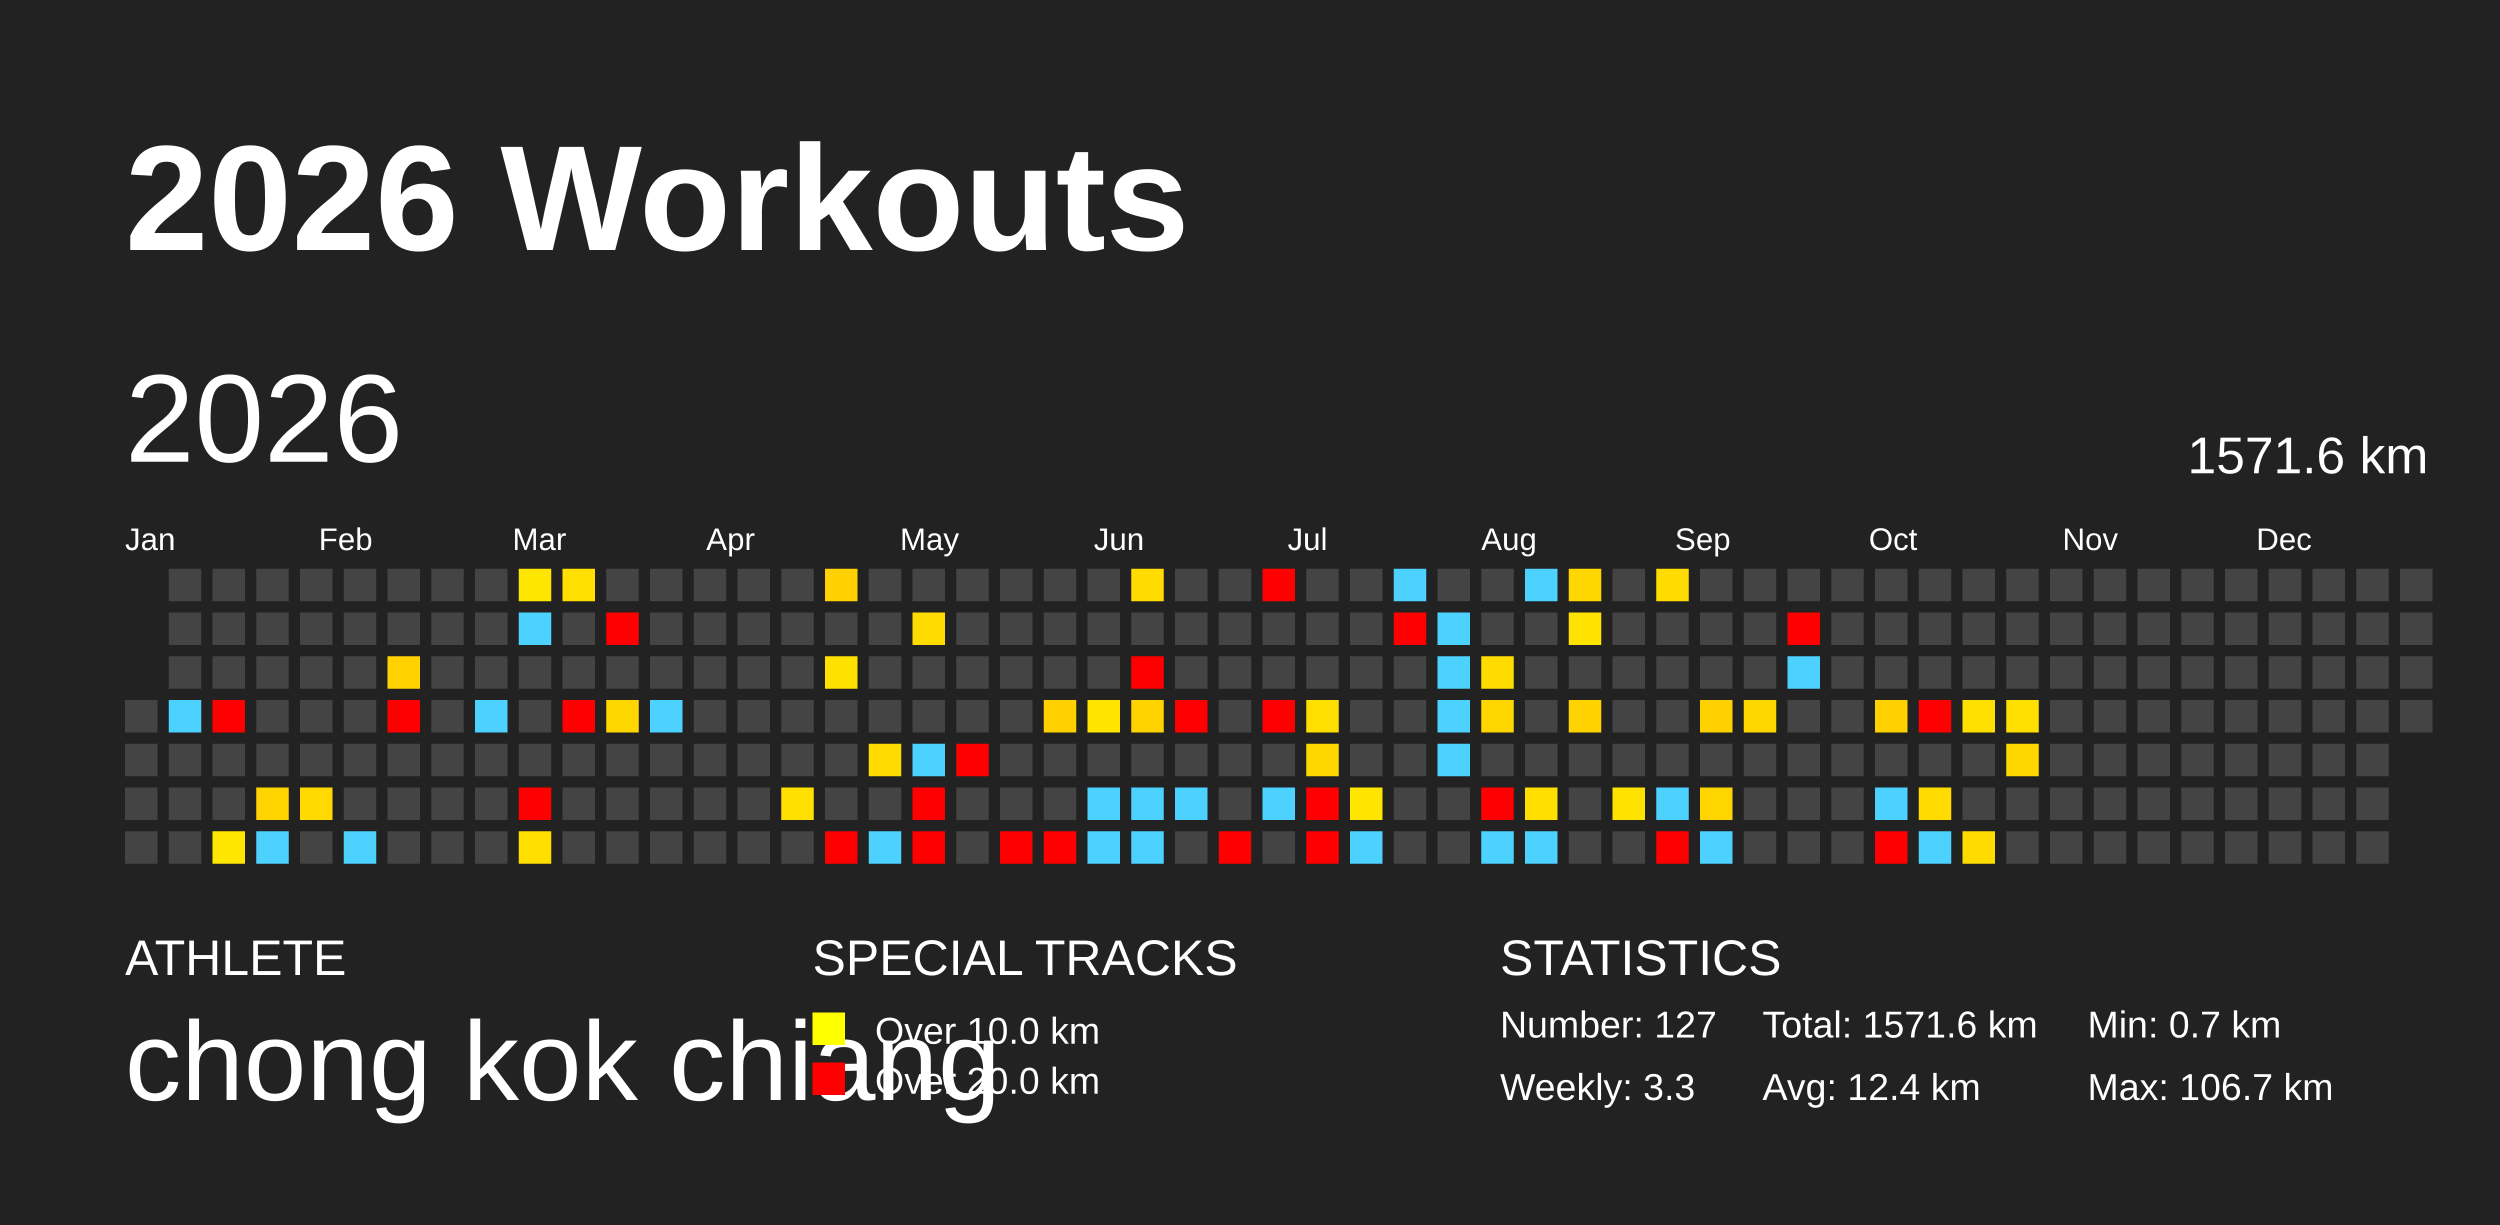
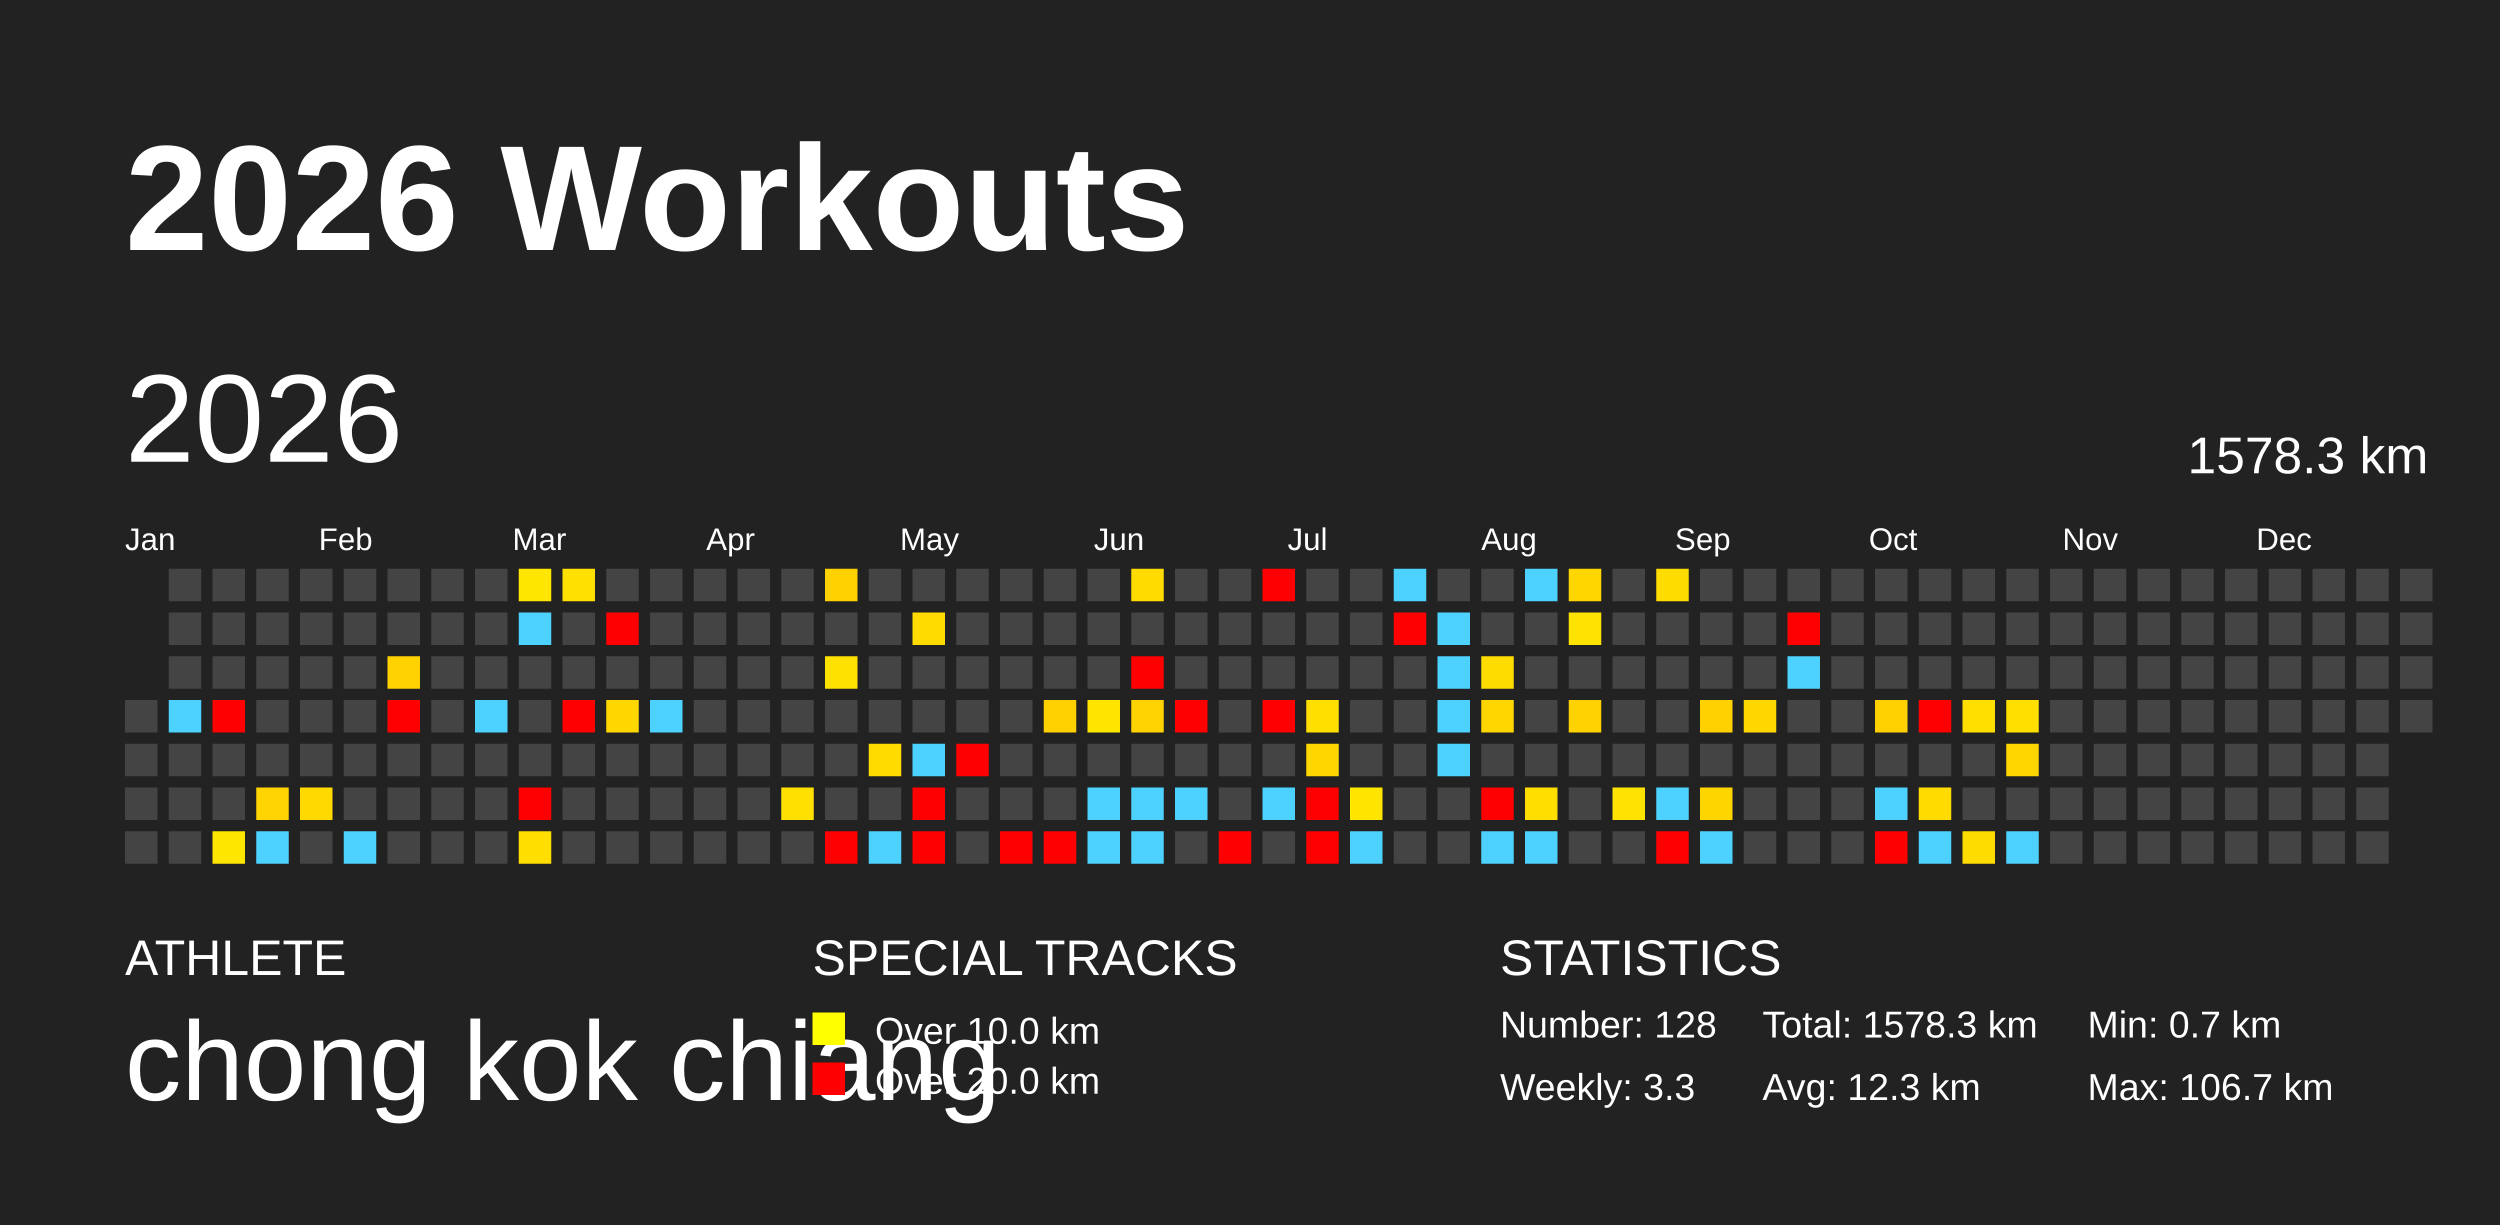
<svg xmlns="http://www.w3.org/2000/svg" baseProfile="full" height="98mm" version="1.1" viewBox="0,0,200,98" width="200mm">
  <defs />
  <rect fill="#222222" height="98" width="200" x="0" y="0" />
  <text fill="#FFFFFF" style="font-size:12px; font-family:Arial; font-weight:bold;" x="10" y="20">2026 Workouts</text>
  <text fill="#FFFFFF" style="font-size:4px; font-family:Arial" x="10" y="78">ATHLETE</text>
  <text fill="#FFFFFF" style="font-size:9px; font-family:Arial" x="10" y="88">chong kok chiang</text>
  <text fill="#FFFFFF" style="font-size:4px; font-family:Arial" x="65" y="78">SPECIAL TRACKS</text>
  <rect fill="yellow" height="2.6" width="2.6" x="65" y="81" />
  <text fill="#FFFFFF" style="font-size:3px; font-family:Arial" x="70" y="83.5">Over 10.0 km</text>
  <rect fill="red" height="2.6" width="2.6" x="65" y="85" />
  <text fill="#FFFFFF" style="font-size:3px; font-family:Arial" x="70" y="87.5">Over 20.0 km</text>
  <text fill="#FFFFFF" style="font-size:4px; font-family:Arial" x="120" y="78">STATISTICS</text>
-   <text fill="#FFFFFF" style="font-size:3px; font-family:Arial" x="120" y="83">Number: 127</text>
+   <text fill="#FFFFFF" style="font-size:3px; font-family:Arial" x="120" y="83">Number: 128</text>
  <text fill="#FFFFFF" style="font-size:3px; font-family:Arial" x="120" y="88">Weekly: 3.3</text>
-   <text fill="#FFFFFF" style="font-size:3px; font-family:Arial" x="141" y="83">Total: 1571.6 km</text>
-   <text fill="#FFFFFF" style="font-size:3px; font-family:Arial" x="141" y="88">Avg: 12.4 km</text>
+   <text fill="#FFFFFF" style="font-size:3px; font-family:Arial" x="141" y="83">Total: 1578.3 km</text>
+   <text fill="#FFFFFF" style="font-size:3px; font-family:Arial" x="141" y="88">Avg: 12.3 km</text>
  <text fill="#FFFFFF" style="font-size:3px; font-family:Arial" x="167" y="83">Min: 0.7 km</text>
  <text fill="#FFFFFF" style="font-size:3px; font-family:Arial" x="167" y="88">Max: 106.7 km</text>
  <text dominant-baseline="hanging" fill="#FFFFFF" style="font-size:10.0px; font-family:Arial;" x="10" y="30">2026</text>
-   <text dominant-baseline="hanging" fill="#FFFFFF" style="font-size:4.125px; font-family:Arial;" x="175" y="35">1571.6 km</text>
+   <text dominant-baseline="hanging" fill="#FFFFFF" style="font-size:4.125px; font-family:Arial;" x="175" y="35">1578.3 km</text>
  <text fill="#FFFFFF" style="font-size:2.5px; font-family:Arial" x="10.0" y="44">Jan</text>
  <text fill="#FFFFFF" style="font-size:2.5px; font-family:Arial" x="25.5" y="44">Feb</text>
  <text fill="#FFFFFF" style="font-size:2.5px; font-family:Arial" x="41.0" y="44">Mar</text>
  <text fill="#FFFFFF" style="font-size:2.5px; font-family:Arial" x="56.5" y="44">Apr</text>
  <text fill="#FFFFFF" style="font-size:2.5px; font-family:Arial" x="72.0" y="44">May</text>
  <text fill="#FFFFFF" style="font-size:2.5px; font-family:Arial" x="87.5" y="44">Jun</text>
  <text fill="#FFFFFF" style="font-size:2.5px; font-family:Arial" x="103.0" y="44">Jul</text>
  <text fill="#FFFFFF" style="font-size:2.5px; font-family:Arial" x="118.5" y="44">Aug</text>
  <text fill="#FFFFFF" style="font-size:2.5px; font-family:Arial" x="134.0" y="44">Sep</text>
  <text fill="#FFFFFF" style="font-size:2.5px; font-family:Arial" x="149.5" y="44">Oct</text>
  <text fill="#FFFFFF" style="font-size:2.5px; font-family:Arial" x="165.0" y="44">Nov</text>
  <text fill="#FFFFFF" style="font-size:2.5px; font-family:Arial" x="180.5" y="44">Dec</text>
  <rect fill="#444444" height="2.6" width="2.6" x="10.0" y="56.0" />
  <rect fill="#444444" height="2.6" width="2.6" x="10.0" y="59.5" />
  <rect fill="#444444" height="2.6" width="2.6" x="10.0" y="63.0" />
  <rect fill="#444444" height="2.6" width="2.6" x="10.0" y="66.5" />
  <rect fill="#444444" height="2.6" width="2.6" x="13.5" y="45.5" />
  <rect fill="#444444" height="2.6" width="2.6" x="13.5" y="49.0" />
  <rect fill="#444444" height="2.6" width="2.6" x="13.5" y="52.5" />
  <rect fill="#4dd2ff" height="2.6" width="2.6" x="13.5" y="56.0" />
  <rect fill="#444444" height="2.6" width="2.6" x="13.5" y="59.5" />
  <rect fill="#444444" height="2.6" width="2.6" x="13.5" y="63.0" />
  <rect fill="#444444" height="2.6" width="2.6" x="13.5" y="66.5" />
  <rect fill="#444444" height="2.6" width="2.6" x="17.0" y="45.5" />
  <rect fill="#444444" height="2.6" width="2.6" x="17.0" y="49.0" />
  <rect fill="#444444" height="2.6" width="2.6" x="17.0" y="52.5" />
  <rect fill="red" height="2.6" width="2.6" x="17.0" y="56.0" />
  <rect fill="#444444" height="2.6" width="2.6" x="17.0" y="59.5" />
  <rect fill="#444444" height="2.6" width="2.6" x="17.0" y="63.0" />
  <rect fill="#ffe600" height="2.6" width="2.6" x="17.0" y="66.5" />
  <rect fill="#444444" height="2.6" width="2.6" x="20.5" y="45.5" />
  <rect fill="#444444" height="2.6" width="2.6" x="20.5" y="49.0" />
  <rect fill="#444444" height="2.6" width="2.6" x="20.5" y="52.5" />
  <rect fill="#444444" height="2.6" width="2.6" x="20.5" y="56.0" />
  <rect fill="#444444" height="2.6" width="2.6" x="20.5" y="59.5" />
  <rect fill="#ffd400" height="2.6" width="2.6" x="20.5" y="63.0" />
  <rect fill="#4dd2ff" height="2.6" width="2.6" x="20.5" y="66.5" />
  <rect fill="#444444" height="2.6" width="2.6" x="24.0" y="45.5" />
  <rect fill="#444444" height="2.6" width="2.6" x="24.0" y="49.0" />
  <rect fill="#444444" height="2.6" width="2.6" x="24.0" y="52.5" />
  <rect fill="#444444" height="2.6" width="2.6" x="24.0" y="56.0" />
  <rect fill="#444444" height="2.6" width="2.6" x="24.0" y="59.5" />
  <rect fill="#ffd900" height="2.6" width="2.6" x="24.0" y="63.0" />
  <rect fill="#444444" height="2.6" width="2.6" x="24.0" y="66.5" />
  <rect fill="#444444" height="2.6" width="2.6" x="27.5" y="45.5" />
  <rect fill="#444444" height="2.6" width="2.6" x="27.5" y="49.0" />
  <rect fill="#444444" height="2.6" width="2.6" x="27.5" y="52.5" />
  <rect fill="#444444" height="2.6" width="2.6" x="27.5" y="56.0" />
  <rect fill="#444444" height="2.6" width="2.6" x="27.5" y="59.5" />
  <rect fill="#444444" height="2.6" width="2.6" x="27.5" y="63.0" />
  <rect fill="#4dd2ff" height="2.6" width="2.6" x="27.5" y="66.5" />
  <rect fill="#444444" height="2.6" width="2.6" x="31.0" y="45.5" />
  <rect fill="#444444" height="2.6" width="2.6" x="31.0" y="49.0" />
  <rect fill="#ffd200" height="2.6" width="2.6" x="31.0" y="52.5" />
  <rect fill="red" height="2.6" width="2.6" x="31.0" y="56.0" />
  <rect fill="#444444" height="2.6" width="2.6" x="31.0" y="59.5" />
  <rect fill="#444444" height="2.6" width="2.6" x="31.0" y="63.0" />
  <rect fill="#444444" height="2.6" width="2.6" x="31.0" y="66.5" />
  <rect fill="#444444" height="2.6" width="2.6" x="34.5" y="45.5" />
  <rect fill="#444444" height="2.6" width="2.6" x="34.5" y="49.0" />
  <rect fill="#444444" height="2.6" width="2.6" x="34.5" y="52.5" />
  <rect fill="#444444" height="2.6" width="2.6" x="34.5" y="56.0" />
  <rect fill="#444444" height="2.6" width="2.6" x="34.5" y="59.5" />
  <rect fill="#444444" height="2.6" width="2.6" x="34.5" y="63.0" />
  <rect fill="#444444" height="2.6" width="2.6" x="34.5" y="66.5" />
  <rect fill="#444444" height="2.6" width="2.6" x="38.0" y="45.5" />
  <rect fill="#444444" height="2.6" width="2.6" x="38.0" y="49.0" />
  <rect fill="#444444" height="2.6" width="2.6" x="38.0" y="52.5" />
  <rect fill="#4dd2ff" height="2.6" width="2.6" x="38.0" y="56.0" />
  <rect fill="#444444" height="2.6" width="2.6" x="38.0" y="59.5" />
  <rect fill="#444444" height="2.6" width="2.6" x="38.0" y="63.0" />
  <rect fill="#444444" height="2.6" width="2.6" x="38.0" y="66.5" />
  <rect fill="#ffe600" height="2.6" width="2.6" x="41.5" y="45.5" />
  <rect fill="#4dd2ff" height="2.6" width="2.6" x="41.5" y="49.0" />
  <rect fill="#444444" height="2.6" width="2.6" x="41.5" y="52.5" />
  <rect fill="#444444" height="2.6" width="2.6" x="41.5" y="56.0" />
  <rect fill="#444444" height="2.6" width="2.6" x="41.5" y="59.5" />
  <rect fill="red" height="2.6" width="2.6" x="41.5" y="63.0" />
  <rect fill="#ffde00" height="2.6" width="2.6" x="41.5" y="66.5" />
  <rect fill="#ffe000" height="2.6" width="2.6" x="45.0" y="45.5" />
  <rect fill="#444444" height="2.6" width="2.6" x="45.0" y="49.0" />
  <rect fill="#444444" height="2.6" width="2.6" x="45.0" y="52.5" />
  <rect fill="red" height="2.6" width="2.6" x="45.0" y="56.0" />
  <rect fill="#444444" height="2.6" width="2.6" x="45.0" y="59.5" />
  <rect fill="#444444" height="2.6" width="2.6" x="45.0" y="63.0" />
  <rect fill="#444444" height="2.6" width="2.6" x="45.0" y="66.5" />
  <rect fill="#444444" height="2.6" width="2.6" x="48.5" y="45.5" />
  <rect fill="red" height="2.6" width="2.6" x="48.5" y="49.0" />
  <rect fill="#444444" height="2.6" width="2.6" x="48.5" y="52.5" />
  <rect fill="#ffd700" height="2.6" width="2.6" x="48.5" y="56.0" />
  <rect fill="#444444" height="2.6" width="2.6" x="48.5" y="59.5" />
  <rect fill="#444444" height="2.6" width="2.6" x="48.5" y="63.0" />
  <rect fill="#444444" height="2.6" width="2.6" x="48.5" y="66.5" />
  <rect fill="#444444" height="2.6" width="2.6" x="52.0" y="45.5" />
  <rect fill="#444444" height="2.6" width="2.6" x="52.0" y="49.0" />
  <rect fill="#444444" height="2.6" width="2.6" x="52.0" y="52.5" />
  <rect fill="#4dd2ff" height="2.6" width="2.6" x="52.0" y="56.0" />
  <rect fill="#444444" height="2.6" width="2.6" x="52.0" y="59.5" />
  <rect fill="#444444" height="2.6" width="2.6" x="52.0" y="63.0" />
  <rect fill="#444444" height="2.6" width="2.6" x="52.0" y="66.5" />
  <rect fill="#444444" height="2.6" width="2.6" x="55.5" y="45.5" />
  <rect fill="#444444" height="2.6" width="2.6" x="55.5" y="49.0" />
  <rect fill="#444444" height="2.6" width="2.6" x="55.5" y="52.5" />
  <rect fill="#444444" height="2.6" width="2.6" x="55.5" y="56.0" />
  <rect fill="#444444" height="2.6" width="2.6" x="55.5" y="59.5" />
  <rect fill="#444444" height="2.6" width="2.6" x="55.5" y="63.0" />
  <rect fill="#444444" height="2.6" width="2.6" x="55.5" y="66.5" />
  <rect fill="#444444" height="2.6" width="2.6" x="59.0" y="45.5" />
  <rect fill="#444444" height="2.6" width="2.6" x="59.0" y="49.0" />
  <rect fill="#444444" height="2.6" width="2.6" x="59.0" y="52.5" />
  <rect fill="#444444" height="2.6" width="2.6" x="59.0" y="56.0" />
  <rect fill="#444444" height="2.6" width="2.6" x="59.0" y="59.5" />
  <rect fill="#444444" height="2.6" width="2.6" x="59.0" y="63.0" />
  <rect fill="#444444" height="2.6" width="2.6" x="59.0" y="66.5" />
  <rect fill="#444444" height="2.6" width="2.6" x="62.5" y="45.5" />
  <rect fill="#444444" height="2.6" width="2.6" x="62.5" y="49.0" />
  <rect fill="#444444" height="2.6" width="2.6" x="62.5" y="52.5" />
  <rect fill="#444444" height="2.6" width="2.6" x="62.5" y="56.0" />
  <rect fill="#444444" height="2.6" width="2.6" x="62.5" y="59.5" />
  <rect fill="#ffe000" height="2.6" width="2.6" x="62.5" y="63.0" />
  <rect fill="#444444" height="2.6" width="2.6" x="62.5" y="66.5" />
  <rect fill="#ffd100" height="2.6" width="2.6" x="66.0" y="45.5" />
  <rect fill="#444444" height="2.6" width="2.6" x="66.0" y="49.0" />
  <rect fill="#ffe100" height="2.6" width="2.6" x="66.0" y="52.5" />
  <rect fill="#444444" height="2.6" width="2.6" x="66.0" y="56.0" />
  <rect fill="#444444" height="2.6" width="2.6" x="66.0" y="59.5" />
  <rect fill="#444444" height="2.6" width="2.6" x="66.0" y="63.0" />
  <rect fill="red" height="2.6" width="2.6" x="66.0" y="66.5" />
  <rect fill="#444444" height="2.6" width="2.6" x="69.5" y="45.5" />
  <rect fill="#444444" height="2.6" width="2.6" x="69.5" y="49.0" />
  <rect fill="#444444" height="2.6" width="2.6" x="69.5" y="52.5" />
  <rect fill="#444444" height="2.6" width="2.6" x="69.5" y="56.0" />
  <rect fill="#ffdb00" height="2.6" width="2.6" x="69.5" y="59.5" />
  <rect fill="#444444" height="2.6" width="2.6" x="69.5" y="63.0" />
  <rect fill="#4dd2ff" height="2.6" width="2.6" x="69.5" y="66.5" />
  <rect fill="#444444" height="2.6" width="2.6" x="73.0" y="45.5" />
  <rect fill="#ffdb00" height="2.6" width="2.6" x="73.0" y="49.0" />
  <rect fill="#444444" height="2.6" width="2.6" x="73.0" y="52.5" />
  <rect fill="#444444" height="2.6" width="2.6" x="73.0" y="56.0" />
  <rect fill="#4dd2ff" height="2.6" width="2.6" x="73.0" y="59.5" />
  <rect fill="red" height="2.6" width="2.6" x="73.0" y="63.0" />
  <rect fill="red" height="2.6" width="2.6" x="73.0" y="66.5" />
  <rect fill="#444444" height="2.6" width="2.6" x="76.5" y="45.5" />
  <rect fill="#444444" height="2.6" width="2.6" x="76.5" y="49.0" />
  <rect fill="#444444" height="2.6" width="2.6" x="76.5" y="52.5" />
  <rect fill="#444444" height="2.6" width="2.6" x="76.5" y="56.0" />
  <rect fill="red" height="2.6" width="2.6" x="76.5" y="59.5" />
  <rect fill="#444444" height="2.6" width="2.6" x="76.5" y="63.0" />
  <rect fill="#444444" height="2.6" width="2.6" x="76.5" y="66.5" />
  <rect fill="#444444" height="2.6" width="2.6" x="80.0" y="45.5" />
  <rect fill="#444444" height="2.6" width="2.6" x="80.0" y="49.0" />
  <rect fill="#444444" height="2.6" width="2.6" x="80.0" y="52.5" />
  <rect fill="#444444" height="2.6" width="2.6" x="80.0" y="56.0" />
  <rect fill="#444444" height="2.6" width="2.6" x="80.0" y="59.5" />
  <rect fill="#444444" height="2.6" width="2.6" x="80.0" y="63.0" />
  <rect fill="red" height="2.6" width="2.6" x="80.0" y="66.5" />
  <rect fill="#444444" height="2.6" width="2.6" x="83.5" y="45.5" />
  <rect fill="#444444" height="2.6" width="2.6" x="83.5" y="49.0" />
  <rect fill="#444444" height="2.6" width="2.6" x="83.5" y="52.5" />
  <rect fill="#ffd100" height="2.6" width="2.6" x="83.5" y="56.0" />
  <rect fill="#444444" height="2.6" width="2.6" x="83.5" y="59.5" />
  <rect fill="#444444" height="2.6" width="2.6" x="83.5" y="63.0" />
  <rect fill="red" height="2.6" width="2.6" x="83.5" y="66.5" />
  <rect fill="#444444" height="2.6" width="2.6" x="87.0" y="45.5" />
  <rect fill="#444444" height="2.6" width="2.6" x="87.0" y="49.0" />
  <rect fill="#444444" height="2.6" width="2.6" x="87.0" y="52.5" />
  <rect fill="#ffe500" height="2.6" width="2.6" x="87.0" y="56.0" />
  <rect fill="#444444" height="2.6" width="2.6" x="87.0" y="59.5" />
  <rect fill="#4dd2ff" height="2.6" width="2.6" x="87.0" y="63.0" />
  <rect fill="#4dd2ff" height="2.6" width="2.6" x="87.0" y="66.5" />
  <rect fill="#ffdb00" height="2.6" width="2.6" x="90.5" y="45.5" />
  <rect fill="#444444" height="2.6" width="2.6" x="90.5" y="49.0" />
  <rect fill="red" height="2.6" width="2.6" x="90.5" y="52.5" />
  <rect fill="#ffd300" height="2.6" width="2.6" x="90.5" y="56.0" />
  <rect fill="#444444" height="2.6" width="2.6" x="90.5" y="59.5" />
  <rect fill="#4dd2ff" height="2.6" width="2.6" x="90.5" y="63.0" />
  <rect fill="#4dd2ff" height="2.6" width="2.6" x="90.5" y="66.5" />
  <rect fill="#444444" height="2.6" width="2.6" x="94.0" y="45.5" />
  <rect fill="#444444" height="2.6" width="2.6" x="94.0" y="49.0" />
  <rect fill="#444444" height="2.6" width="2.6" x="94.0" y="52.5" />
  <rect fill="red" height="2.6" width="2.6" x="94.0" y="56.0" />
  <rect fill="#444444" height="2.6" width="2.6" x="94.0" y="59.5" />
  <rect fill="#4dd2ff" height="2.6" width="2.6" x="94.0" y="63.0" />
  <rect fill="#444444" height="2.6" width="2.6" x="94.0" y="66.5" />
  <rect fill="#444444" height="2.6" width="2.6" x="97.5" y="45.5" />
  <rect fill="#444444" height="2.6" width="2.6" x="97.5" y="49.0" />
  <rect fill="#444444" height="2.6" width="2.6" x="97.5" y="52.5" />
  <rect fill="#444444" height="2.6" width="2.6" x="97.5" y="56.0" />
  <rect fill="#444444" height="2.6" width="2.6" x="97.5" y="59.5" />
  <rect fill="#444444" height="2.6" width="2.6" x="97.5" y="63.0" />
  <rect fill="red" height="2.6" width="2.6" x="97.5" y="66.5" />
  <rect fill="red" height="2.6" width="2.6" x="101.0" y="45.5" />
  <rect fill="#444444" height="2.6" width="2.6" x="101.0" y="49.0" />
  <rect fill="#444444" height="2.6" width="2.6" x="101.0" y="52.5" />
  <rect fill="red" height="2.6" width="2.6" x="101.0" y="56.0" />
  <rect fill="#444444" height="2.6" width="2.6" x="101.0" y="59.5" />
  <rect fill="#4dd2ff" height="2.6" width="2.6" x="101.0" y="63.0" />
  <rect fill="#444444" height="2.6" width="2.6" x="101.0" y="66.5" />
  <rect fill="#444444" height="2.6" width="2.6" x="104.5" y="45.5" />
  <rect fill="#444444" height="2.6" width="2.6" x="104.5" y="49.0" />
  <rect fill="#444444" height="2.6" width="2.6" x="104.5" y="52.5" />
  <rect fill="#ffdf00" height="2.6" width="2.6" x="104.5" y="56.0" />
  <rect fill="#ffd700" height="2.6" width="2.6" x="104.5" y="59.5" />
  <rect fill="red" height="2.6" width="2.6" x="104.5" y="63.0" />
  <rect fill="red" height="2.6" width="2.6" x="104.5" y="66.5" />
  <rect fill="#444444" height="2.6" width="2.6" x="108.0" y="45.5" />
  <rect fill="#444444" height="2.6" width="2.6" x="108.0" y="49.0" />
  <rect fill="#444444" height="2.6" width="2.6" x="108.0" y="52.5" />
  <rect fill="#444444" height="2.6" width="2.6" x="108.0" y="56.0" />
  <rect fill="#444444" height="2.6" width="2.6" x="108.0" y="59.5" />
  <rect fill="#ffe500" height="2.6" width="2.6" x="108.0" y="63.0" />
  <rect fill="#4dd2ff" height="2.6" width="2.6" x="108.0" y="66.5" />
  <rect fill="#4dd2ff" height="2.6" width="2.6" x="111.5" y="45.5" />
  <rect fill="red" height="2.6" width="2.6" x="111.5" y="49.0" />
  <rect fill="#444444" height="2.6" width="2.6" x="111.5" y="52.5" />
  <rect fill="#444444" height="2.6" width="2.6" x="111.5" y="56.0" />
  <rect fill="#444444" height="2.6" width="2.6" x="111.5" y="59.5" />
  <rect fill="#444444" height="2.6" width="2.6" x="111.5" y="63.0" />
  <rect fill="#444444" height="2.6" width="2.6" x="111.5" y="66.5" />
  <rect fill="#444444" height="2.6" width="2.6" x="115.0" y="45.5" />
  <rect fill="#4dd2ff" height="2.6" width="2.6" x="115.0" y="49.0" />
  <rect fill="#4dd2ff" height="2.6" width="2.6" x="115.0" y="52.5" />
  <rect fill="#4dd2ff" height="2.6" width="2.6" x="115.0" y="56.0" />
  <rect fill="#4dd2ff" height="2.6" width="2.6" x="115.0" y="59.5" />
  <rect fill="#444444" height="2.6" width="2.6" x="115.0" y="63.0" />
  <rect fill="#444444" height="2.6" width="2.6" x="115.0" y="66.5" />
  <rect fill="#444444" height="2.6" width="2.6" x="118.5" y="45.5" />
  <rect fill="#444444" height="2.6" width="2.6" x="118.5" y="49.0" />
  <rect fill="#ffdc00" height="2.6" width="2.6" x="118.5" y="52.5" />
  <rect fill="#ffd600" height="2.6" width="2.6" x="118.5" y="56.0" />
  <rect fill="#444444" height="2.6" width="2.6" x="118.5" y="59.5" />
  <rect fill="red" height="2.6" width="2.6" x="118.5" y="63.0" />
  <rect fill="#4dd2ff" height="2.6" width="2.6" x="118.5" y="66.5" />
  <rect fill="#4dd2ff" height="2.6" width="2.6" x="122.0" y="45.5" />
  <rect fill="#444444" height="2.6" width="2.6" x="122.0" y="49.0" />
  <rect fill="#444444" height="2.6" width="2.6" x="122.0" y="52.5" />
  <rect fill="#444444" height="2.6" width="2.6" x="122.0" y="56.0" />
  <rect fill="#444444" height="2.6" width="2.6" x="122.0" y="59.5" />
  <rect fill="#ffde00" height="2.6" width="2.6" x="122.0" y="63.0" />
  <rect fill="#4dd2ff" height="2.6" width="2.6" x="122.0" y="66.5" />
  <rect fill="#ffd600" height="2.6" width="2.6" x="125.5" y="45.5" />
  <rect fill="#ffe300" height="2.6" width="2.6" x="125.5" y="49.0" />
  <rect fill="#444444" height="2.6" width="2.6" x="125.5" y="52.5" />
  <rect fill="#ffd200" height="2.6" width="2.6" x="125.5" y="56.0" />
  <rect fill="#444444" height="2.6" width="2.6" x="125.5" y="59.5" />
  <rect fill="#444444" height="2.6" width="2.6" x="125.5" y="63.0" />
  <rect fill="#444444" height="2.6" width="2.6" x="125.5" y="66.5" />
  <rect fill="#444444" height="2.6" width="2.6" x="129.0" y="45.5" />
  <rect fill="#444444" height="2.6" width="2.6" x="129.0" y="49.0" />
  <rect fill="#444444" height="2.6" width="2.6" x="129.0" y="52.5" />
  <rect fill="#444444" height="2.6" width="2.6" x="129.0" y="56.0" />
  <rect fill="#444444" height="2.6" width="2.6" x="129.0" y="59.5" />
  <rect fill="#ffe300" height="2.6" width="2.6" x="129.0" y="63.0" />
  <rect fill="#444444" height="2.6" width="2.6" x="129.0" y="66.5" />
  <rect fill="#ffdc00" height="2.6" width="2.6" x="132.5" y="45.5" />
  <rect fill="#444444" height="2.6" width="2.6" x="132.5" y="49.0" />
  <rect fill="#444444" height="2.6" width="2.6" x="132.5" y="52.5" />
  <rect fill="#444444" height="2.6" width="2.6" x="132.5" y="56.0" />
  <rect fill="#444444" height="2.6" width="2.6" x="132.5" y="59.5" />
  <rect fill="#4dd2ff" height="2.6" width="2.6" x="132.5" y="63.0" />
  <rect fill="red" height="2.6" width="2.6" x="132.5" y="66.5" />
  <rect fill="#444444" height="2.6" width="2.6" x="136.0" y="45.5" />
  <rect fill="#444444" height="2.6" width="2.6" x="136.0" y="49.0" />
  <rect fill="#444444" height="2.6" width="2.6" x="136.0" y="52.5" />
  <rect fill="#ffd100" height="2.6" width="2.6" x="136.0" y="56.0" />
  <rect fill="#444444" height="2.6" width="2.6" x="136.0" y="59.5" />
  <rect fill="#ffd500" height="2.6" width="2.6" x="136.0" y="63.0" />
  <rect fill="#4dd2ff" height="2.6" width="2.6" x="136.0" y="66.5" />
  <rect fill="#444444" height="2.6" width="2.6" x="139.5" y="45.5" />
  <rect fill="#444444" height="2.6" width="2.6" x="139.5" y="49.0" />
  <rect fill="#444444" height="2.6" width="2.6" x="139.5" y="52.5" />
  <rect fill="#ffd700" height="2.6" width="2.6" x="139.5" y="56.0" />
  <rect fill="#444444" height="2.6" width="2.6" x="139.5" y="59.5" />
  <rect fill="#444444" height="2.6" width="2.6" x="139.5" y="63.0" />
  <rect fill="#444444" height="2.6" width="2.6" x="139.5" y="66.5" />
  <rect fill="#444444" height="2.6" width="2.6" x="143.0" y="45.5" />
  <rect fill="red" height="2.6" width="2.6" x="143.0" y="49.0" />
  <rect fill="#4dd2ff" height="2.6" width="2.6" x="143.0" y="52.5" />
  <rect fill="#444444" height="2.6" width="2.6" x="143.0" y="56.0" />
  <rect fill="#444444" height="2.6" width="2.6" x="143.0" y="59.5" />
  <rect fill="#444444" height="2.6" width="2.6" x="143.0" y="63.0" />
  <rect fill="#444444" height="2.6" width="2.6" x="143.0" y="66.5" />
  <rect fill="#444444" height="2.6" width="2.6" x="146.5" y="45.5" />
  <rect fill="#444444" height="2.6" width="2.6" x="146.5" y="49.0" />
  <rect fill="#444444" height="2.6" width="2.6" x="146.5" y="52.5" />
  <rect fill="#444444" height="2.6" width="2.6" x="146.5" y="56.0" />
  <rect fill="#444444" height="2.6" width="2.6" x="146.5" y="59.5" />
  <rect fill="#444444" height="2.6" width="2.6" x="146.5" y="63.0" />
  <rect fill="#444444" height="2.6" width="2.6" x="146.5" y="66.5" />
  <rect fill="#444444" height="2.6" width="2.6" x="150.0" y="45.5" />
  <rect fill="#444444" height="2.6" width="2.6" x="150.0" y="49.0" />
  <rect fill="#444444" height="2.6" width="2.6" x="150.0" y="52.5" />
  <rect fill="#ffd100" height="2.6" width="2.6" x="150.0" y="56.0" />
  <rect fill="#444444" height="2.6" width="2.6" x="150.0" y="59.5" />
  <rect fill="#4dd2ff" height="2.6" width="2.6" x="150.0" y="63.0" />
  <rect fill="red" height="2.6" width="2.6" x="150.0" y="66.5" />
  <rect fill="#444444" height="2.6" width="2.6" x="153.5" y="45.5" />
  <rect fill="#444444" height="2.6" width="2.6" x="153.5" y="49.0" />
  <rect fill="#444444" height="2.6" width="2.6" x="153.5" y="52.5" />
  <rect fill="red" height="2.6" width="2.6" x="153.5" y="56.0" />
  <rect fill="#444444" height="2.6" width="2.6" x="153.5" y="59.5" />
  <rect fill="#ffdb00" height="2.6" width="2.6" x="153.5" y="63.0" />
  <rect fill="#4dd2ff" height="2.6" width="2.6" x="153.5" y="66.5" />
  <rect fill="#444444" height="2.6" width="2.6" x="157.0" y="45.5" />
  <rect fill="#444444" height="2.6" width="2.6" x="157.0" y="49.0" />
  <rect fill="#444444" height="2.6" width="2.6" x="157.0" y="52.5" />
  <rect fill="#ffdf00" height="2.6" width="2.6" x="157.0" y="56.0" />
  <rect fill="#444444" height="2.6" width="2.6" x="157.0" y="59.5" />
  <rect fill="#444444" height="2.6" width="2.6" x="157.0" y="63.0" />
  <rect fill="#ffdc00" height="2.6" width="2.6" x="157.0" y="66.5" />
  <rect fill="#444444" height="2.6" width="2.6" x="160.5" y="45.5" />
  <rect fill="#444444" height="2.6" width="2.6" x="160.5" y="49.0" />
  <rect fill="#444444" height="2.6" width="2.6" x="160.5" y="52.5" />
  <rect fill="#ffdf00" height="2.6" width="2.6" x="160.5" y="56.0" />
  <rect fill="#ffd600" height="2.6" width="2.6" x="160.5" y="59.5" />
  <rect fill="#444444" height="2.6" width="2.6" x="160.5" y="63.0" />
-   <rect fill="#444444" height="2.6" width="2.6" x="160.5" y="66.5" />
+   <rect fill="#4dd2ff" height="2.6" width="2.6" x="160.5" y="66.5" />
  <rect fill="#444444" height="2.6" width="2.6" x="164.0" y="45.5" />
  <rect fill="#444444" height="2.6" width="2.6" x="164.0" y="49.0" />
  <rect fill="#444444" height="2.6" width="2.6" x="164.0" y="52.5" />
  <rect fill="#444444" height="2.6" width="2.6" x="164.0" y="56.0" />
  <rect fill="#444444" height="2.6" width="2.6" x="164.0" y="59.5" />
  <rect fill="#444444" height="2.6" width="2.6" x="164.0" y="63.0" />
  <rect fill="#444444" height="2.6" width="2.6" x="164.0" y="66.5" />
  <rect fill="#444444" height="2.6" width="2.6" x="167.5" y="45.5" />
  <rect fill="#444444" height="2.6" width="2.6" x="167.5" y="49.0" />
  <rect fill="#444444" height="2.6" width="2.6" x="167.5" y="52.5" />
  <rect fill="#444444" height="2.6" width="2.6" x="167.5" y="56.0" />
  <rect fill="#444444" height="2.6" width="2.6" x="167.5" y="59.5" />
  <rect fill="#444444" height="2.6" width="2.6" x="167.5" y="63.0" />
  <rect fill="#444444" height="2.6" width="2.6" x="167.5" y="66.5" />
  <rect fill="#444444" height="2.6" width="2.6" x="171.0" y="45.5" />
  <rect fill="#444444" height="2.6" width="2.6" x="171.0" y="49.0" />
  <rect fill="#444444" height="2.6" width="2.6" x="171.0" y="52.5" />
  <rect fill="#444444" height="2.6" width="2.6" x="171.0" y="56.0" />
  <rect fill="#444444" height="2.6" width="2.6" x="171.0" y="59.5" />
  <rect fill="#444444" height="2.6" width="2.6" x="171.0" y="63.0" />
  <rect fill="#444444" height="2.6" width="2.6" x="171.0" y="66.5" />
  <rect fill="#444444" height="2.6" width="2.6" x="174.5" y="45.5" />
  <rect fill="#444444" height="2.6" width="2.6" x="174.5" y="49.0" />
  <rect fill="#444444" height="2.6" width="2.6" x="174.5" y="52.5" />
  <rect fill="#444444" height="2.6" width="2.6" x="174.5" y="56.0" />
  <rect fill="#444444" height="2.6" width="2.6" x="174.5" y="59.5" />
  <rect fill="#444444" height="2.6" width="2.6" x="174.5" y="63.0" />
  <rect fill="#444444" height="2.6" width="2.6" x="174.5" y="66.5" />
  <rect fill="#444444" height="2.6" width="2.6" x="178.0" y="45.5" />
  <rect fill="#444444" height="2.6" width="2.6" x="178.0" y="49.0" />
  <rect fill="#444444" height="2.6" width="2.6" x="178.0" y="52.5" />
  <rect fill="#444444" height="2.6" width="2.6" x="178.0" y="56.0" />
  <rect fill="#444444" height="2.6" width="2.6" x="178.0" y="59.5" />
  <rect fill="#444444" height="2.6" width="2.6" x="178.0" y="63.0" />
  <rect fill="#444444" height="2.6" width="2.6" x="178.0" y="66.5" />
  <rect fill="#444444" height="2.6" width="2.6" x="181.5" y="45.5" />
  <rect fill="#444444" height="2.6" width="2.6" x="181.5" y="49.0" />
  <rect fill="#444444" height="2.6" width="2.6" x="181.5" y="52.5" />
  <rect fill="#444444" height="2.6" width="2.6" x="181.5" y="56.0" />
  <rect fill="#444444" height="2.6" width="2.6" x="181.5" y="59.5" />
  <rect fill="#444444" height="2.6" width="2.6" x="181.5" y="63.0" />
  <rect fill="#444444" height="2.6" width="2.6" x="181.5" y="66.5" />
  <rect fill="#444444" height="2.6" width="2.6" x="185.0" y="45.5" />
  <rect fill="#444444" height="2.6" width="2.6" x="185.0" y="49.0" />
  <rect fill="#444444" height="2.6" width="2.6" x="185.0" y="52.5" />
  <rect fill="#444444" height="2.6" width="2.6" x="185.0" y="56.0" />
  <rect fill="#444444" height="2.6" width="2.6" x="185.0" y="59.5" />
  <rect fill="#444444" height="2.6" width="2.6" x="185.0" y="63.0" />
  <rect fill="#444444" height="2.6" width="2.6" x="185.0" y="66.5" />
  <rect fill="#444444" height="2.6" width="2.6" x="188.5" y="45.5" />
  <rect fill="#444444" height="2.6" width="2.6" x="188.5" y="49.0" />
  <rect fill="#444444" height="2.6" width="2.6" x="188.5" y="52.5" />
  <rect fill="#444444" height="2.6" width="2.6" x="188.5" y="56.0" />
  <rect fill="#444444" height="2.6" width="2.6" x="188.5" y="59.5" />
  <rect fill="#444444" height="2.6" width="2.6" x="188.5" y="63.0" />
  <rect fill="#444444" height="2.6" width="2.6" x="188.5" y="66.5" />
  <rect fill="#444444" height="2.6" width="2.6" x="192.0" y="45.5" />
  <rect fill="#444444" height="2.6" width="2.6" x="192.0" y="49.0" />
  <rect fill="#444444" height="2.6" width="2.6" x="192.0" y="52.5" />
  <rect fill="#444444" height="2.6" width="2.6" x="192.0" y="56.0" />
</svg>
